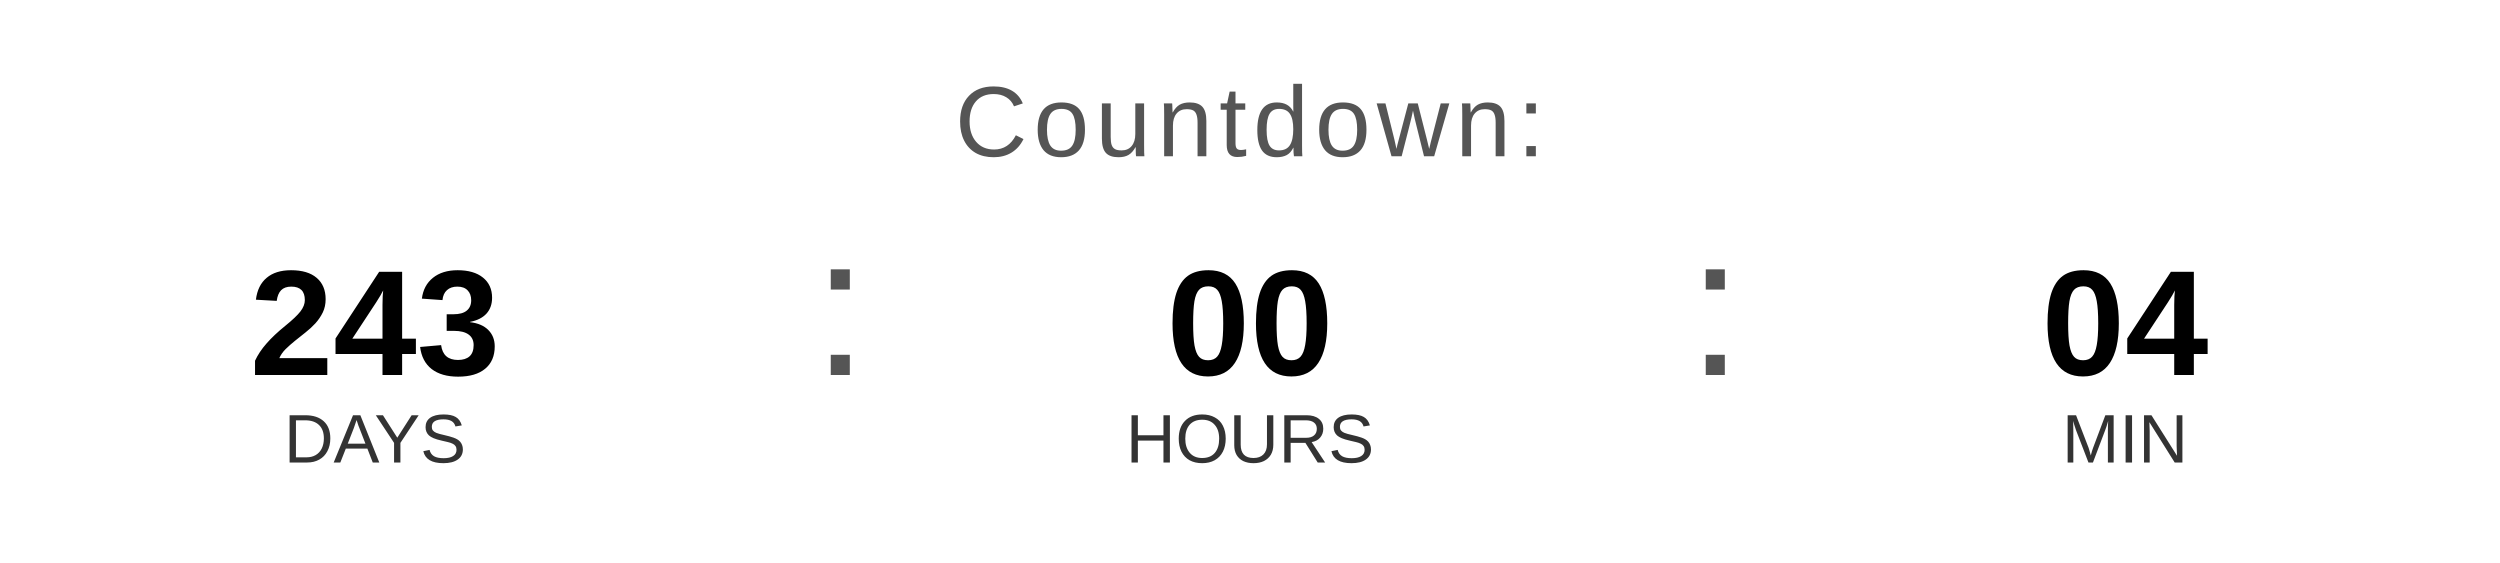
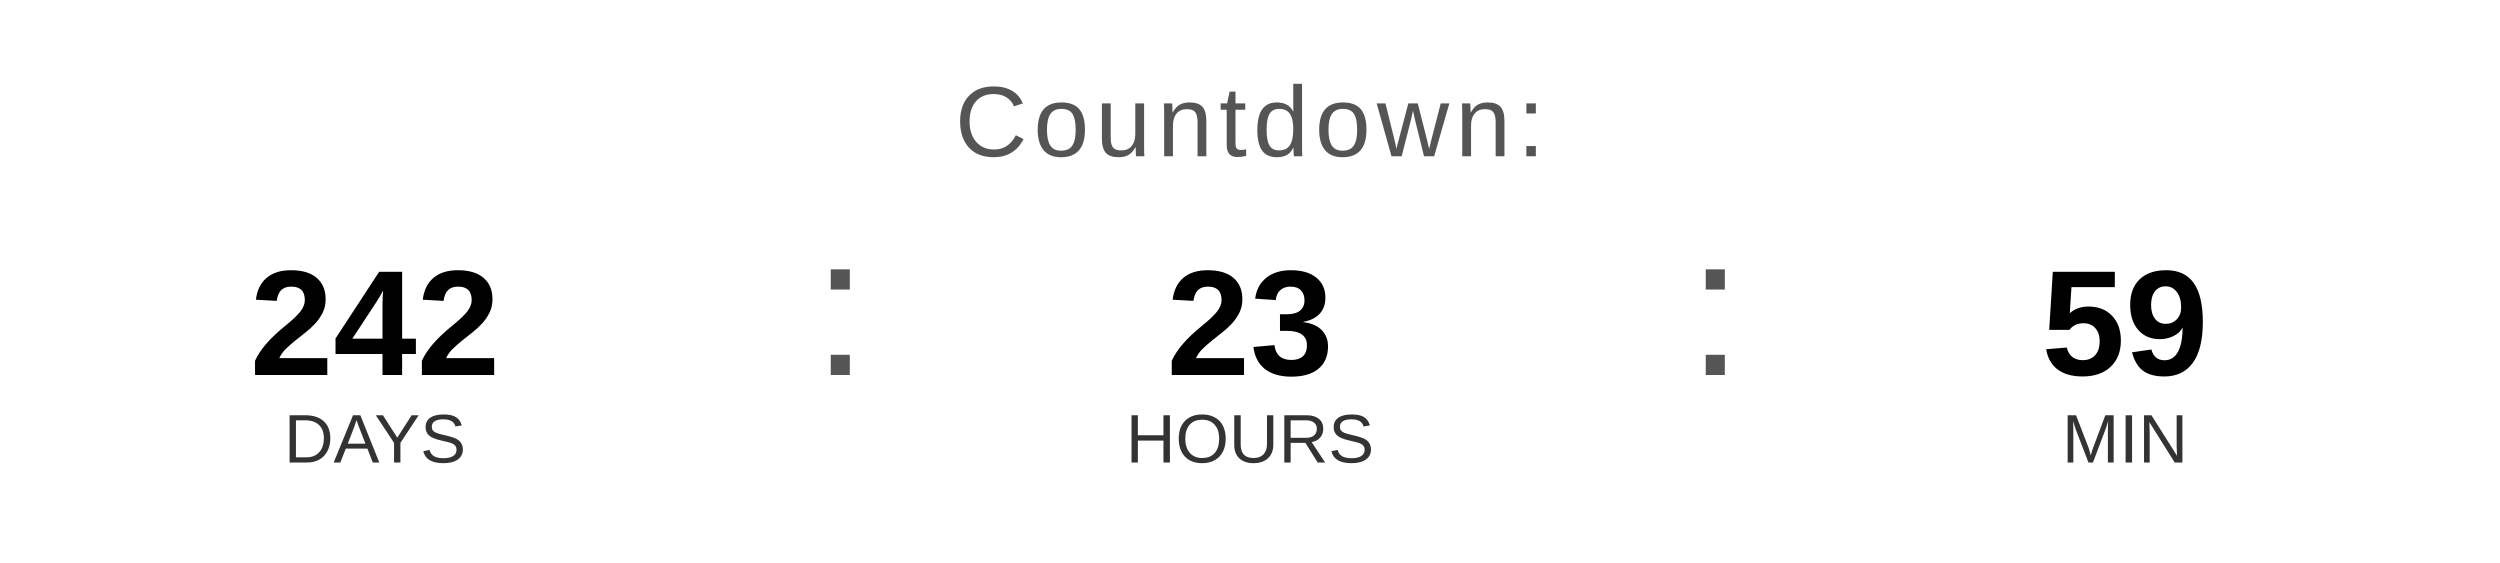
<svg xmlns="http://www.w3.org/2000/svg" width="400" height="90" viewBox="0 0 400 90">
  <text x="200" y="25" font-family="Arial, Helvetica, sans-serif" font-size="16" fill="#555555" text-anchor="middle" letter-spacing="1">
    Countdown:
  </text>
-   <text x="60" y="60" font-family="Arial, Helvetica, sans-serif" font-size="24" font-weight="bold" fill="#000000" text-anchor="middle">243</text>
+   <text x="60" y="60" font-family="Arial, Helvetica, sans-serif" font-size="24" font-weight="bold" fill="#000000" text-anchor="middle">242</text>
  <text x="60" y="74" font-family="Arial, Helvetica, sans-serif" font-size="11" fill="#333333" text-anchor="middle">DAYS</text>
  <text x="130" y="60" font-family="Arial, sans-serif" font-size="32" fill="#555555">:</text>
-   <text x="200" y="60" font-family="Arial, Helvetica, sans-serif" font-size="24" font-weight="bold" fill="#000000" text-anchor="middle">00</text>
+   <text x="200" y="60" font-family="Arial, Helvetica, sans-serif" font-size="24" font-weight="bold" fill="#000000" text-anchor="middle">23</text>
  <text x="200" y="74" font-family="Arial, Helvetica, sans-serif" font-size="11" fill="#333333" text-anchor="middle">HOURS</text>
  <text x="270" y="60" font-family="Arial, sans-serif" font-size="32" fill="#555555">:</text>
-   <text x="340" y="60" font-family="Arial, Helvetica, sans-serif" font-size="24" font-weight="bold" fill="#000000" text-anchor="middle">04</text>
+   <text x="340" y="60" font-family="Arial, Helvetica, sans-serif" font-size="24" font-weight="bold" fill="#000000" text-anchor="middle">59</text>
  <text x="340" y="74" font-family="Arial, Helvetica, sans-serif" font-size="11" fill="#333333" text-anchor="middle">MIN</text>
</svg>
